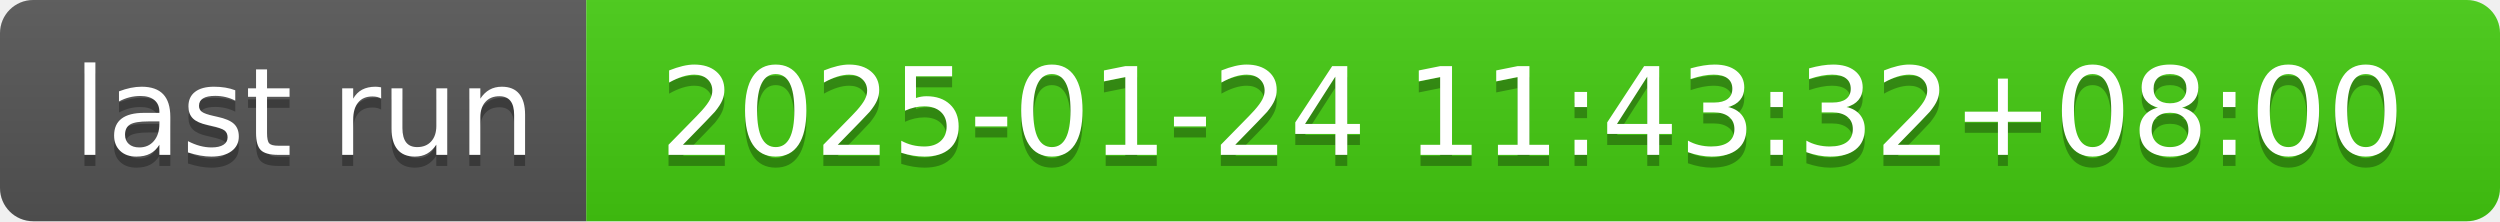
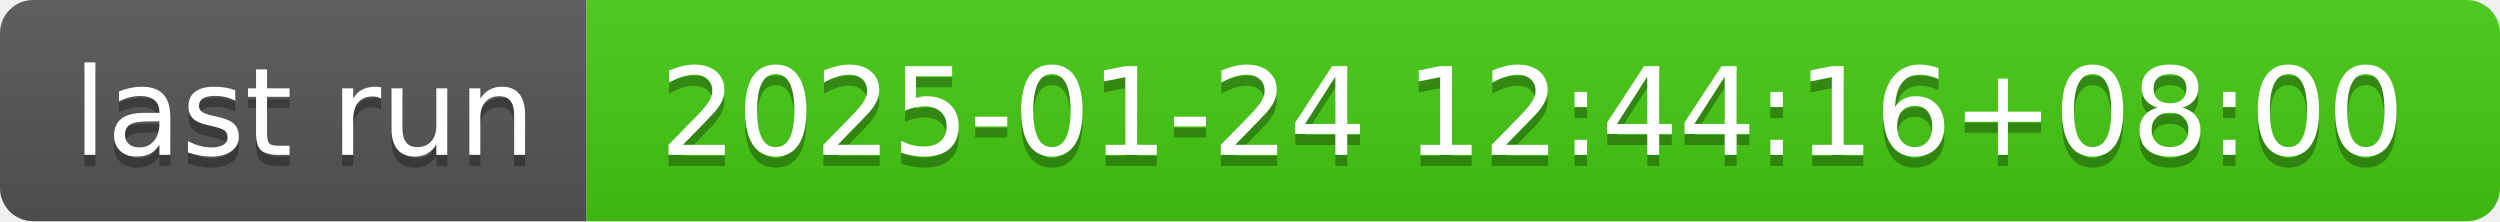
- <svg xmlns="http://www.w3.org/2000/svg" width="226" height="20" role="img" aria-label="last run: 2025-01-24 11:43:32+08:00">
+ <svg xmlns="http://www.w3.org/2000/svg" width="226" height="20" role="img" aria-label="last run: 2025-01-24 12:44:16+08:00">
  <linearGradient id="s" x2="0" y2="100%">
    <stop offset="0" stop-color="#bbb" stop-opacity=".1" />
    <stop offset="1" stop-opacity=".1" />
  </linearGradient>
  <clipPath id="r">
    <rect width="226" height="20" rx="3" fill="#fff" />
  </clipPath>
  <g clip-path="url(#r)">
    <rect width="53" height="20" fill="#555" />
    <rect x="53" width="173" height="20" fill="#4c1" />
    <rect width="226" height="20" fill="url(#s)" />
  </g>
  <g fill="#fff" text-anchor="middle" font-family="Verdana,Geneva,DejaVu Sans,sans-serif" text-rendering="geometricPrecision" font-size="110">
    <text aria-hidden="true" x="275" y="150" fill="#010101" fill-opacity=".3" transform="scale(.1)" textLength="430">last run</text>
    <text x="275" y="140" transform="scale(.1)" fill="#fff" textLength="430">last run</text>
-     <text aria-hidden="true" x="1385" y="150" fill="#010101" fill-opacity=".3" transform="scale(.1)" textLength="1630">2025-01-24 11:43:32+08:00</text>
-     <text x="1385" y="140" transform="scale(.1)" fill="#fff" textLength="1630">2025-01-24 11:43:32+08:00</text>
+     <text aria-hidden="true" x="1385" y="150" fill="#010101" fill-opacity=".3" transform="scale(.1)" textLength="1630">2025-01-24 12:44:16+08:00</text>
+     <text x="1385" y="140" transform="scale(.1)" fill="#fff" textLength="1630">2025-01-24 12:44:16+08:00</text>
  </g>
</svg>
